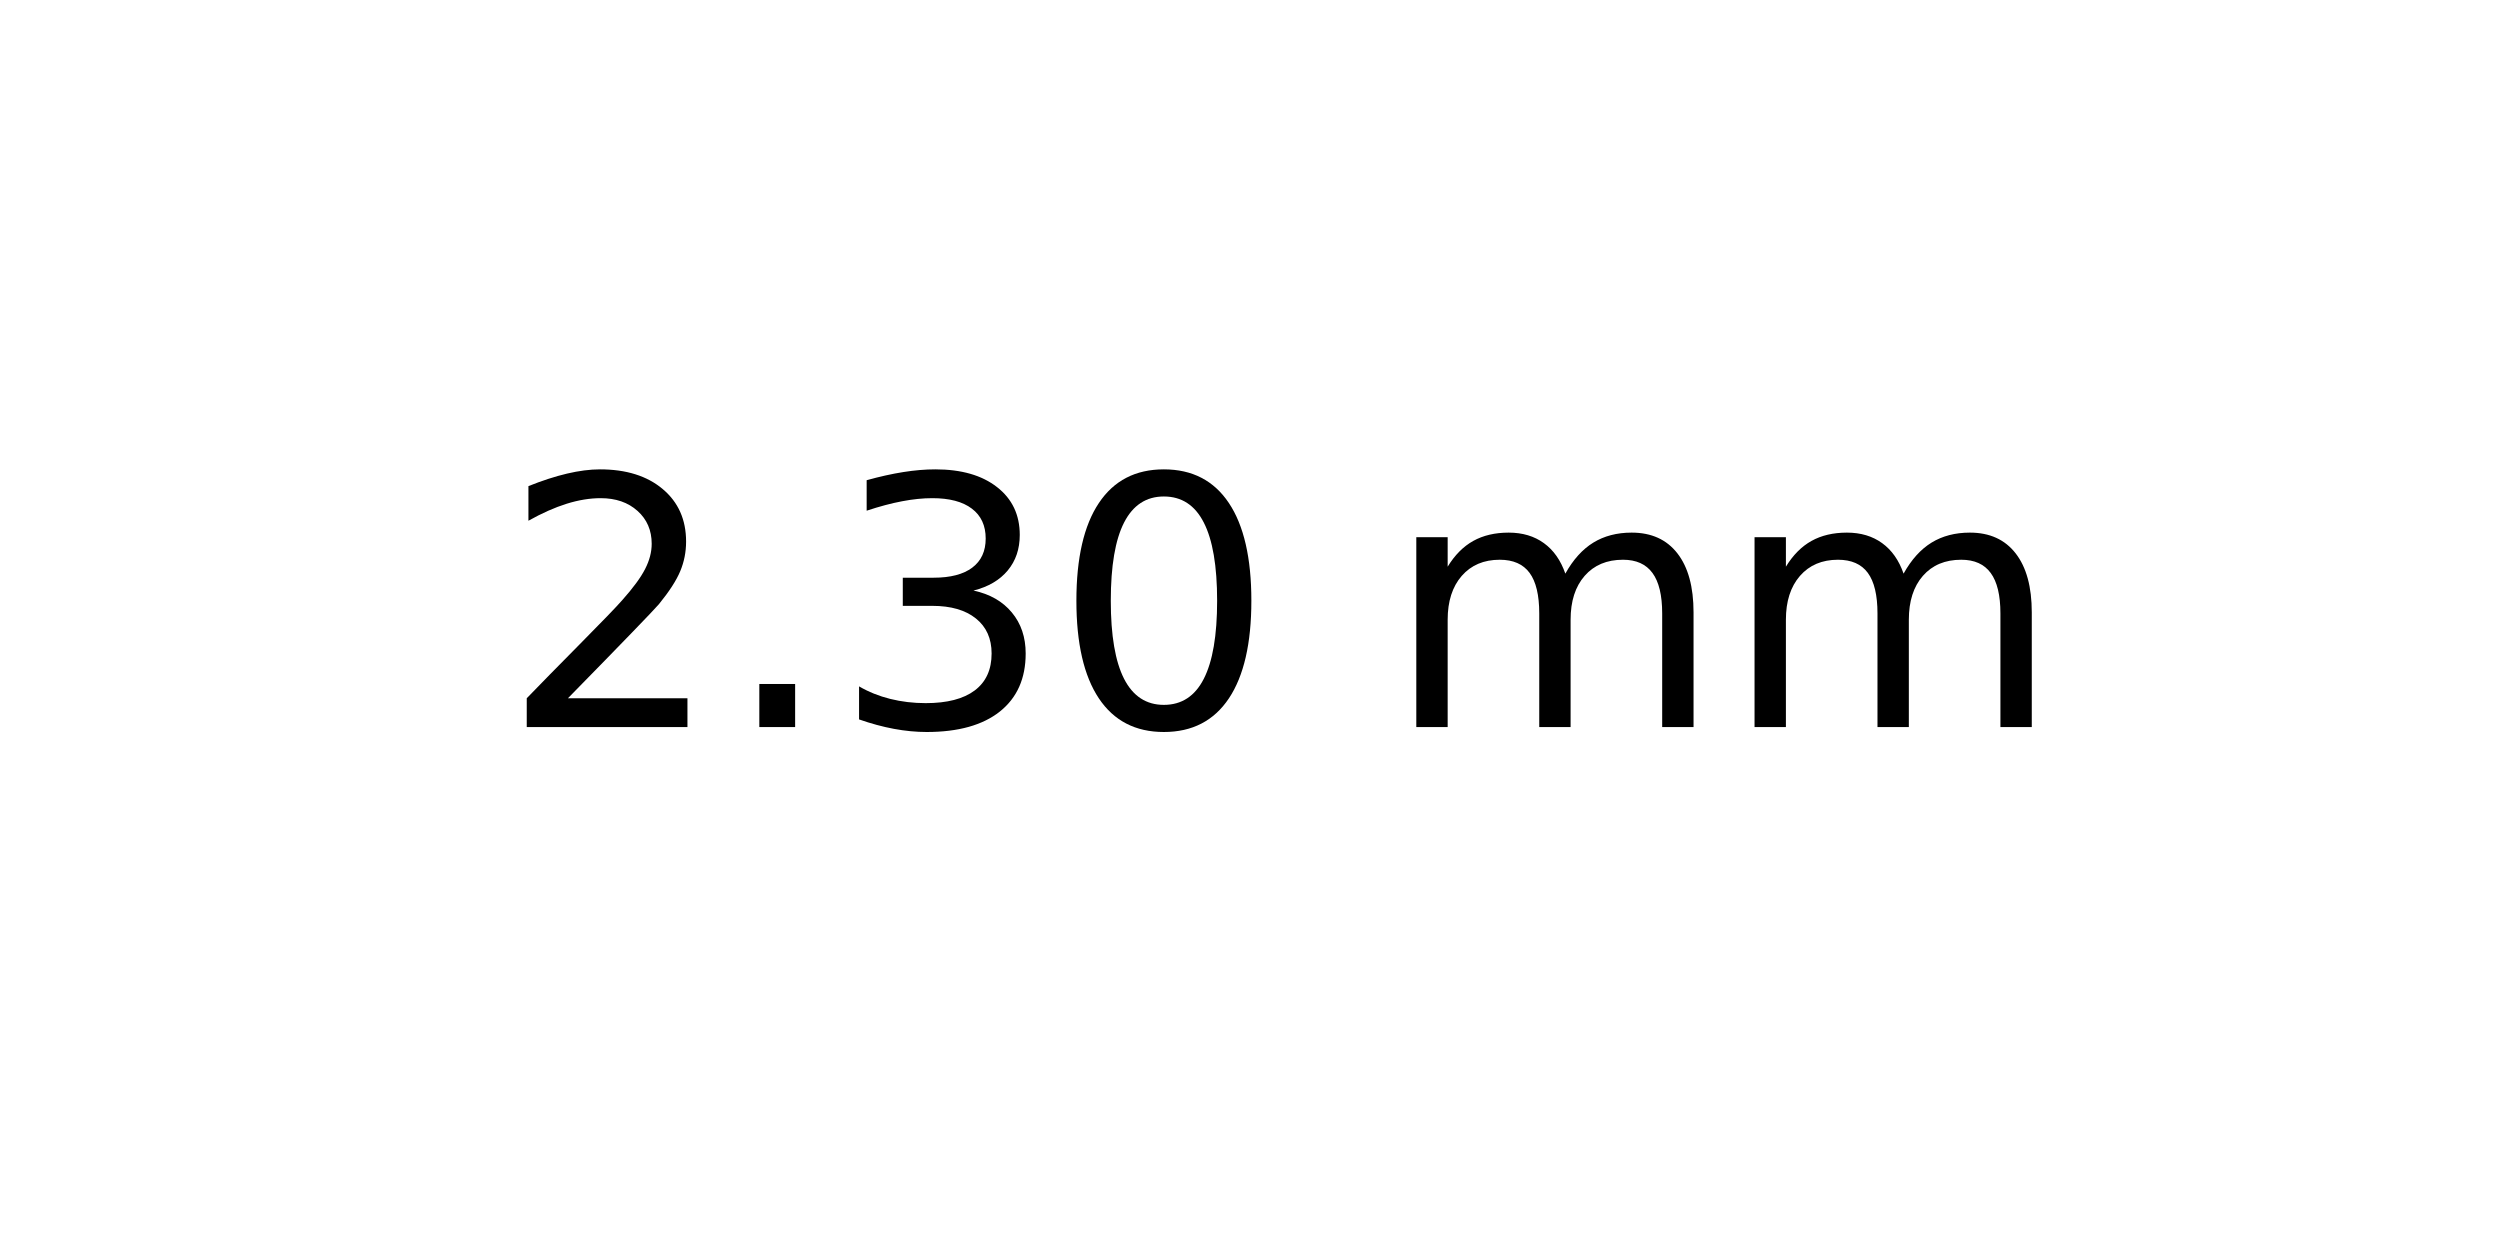
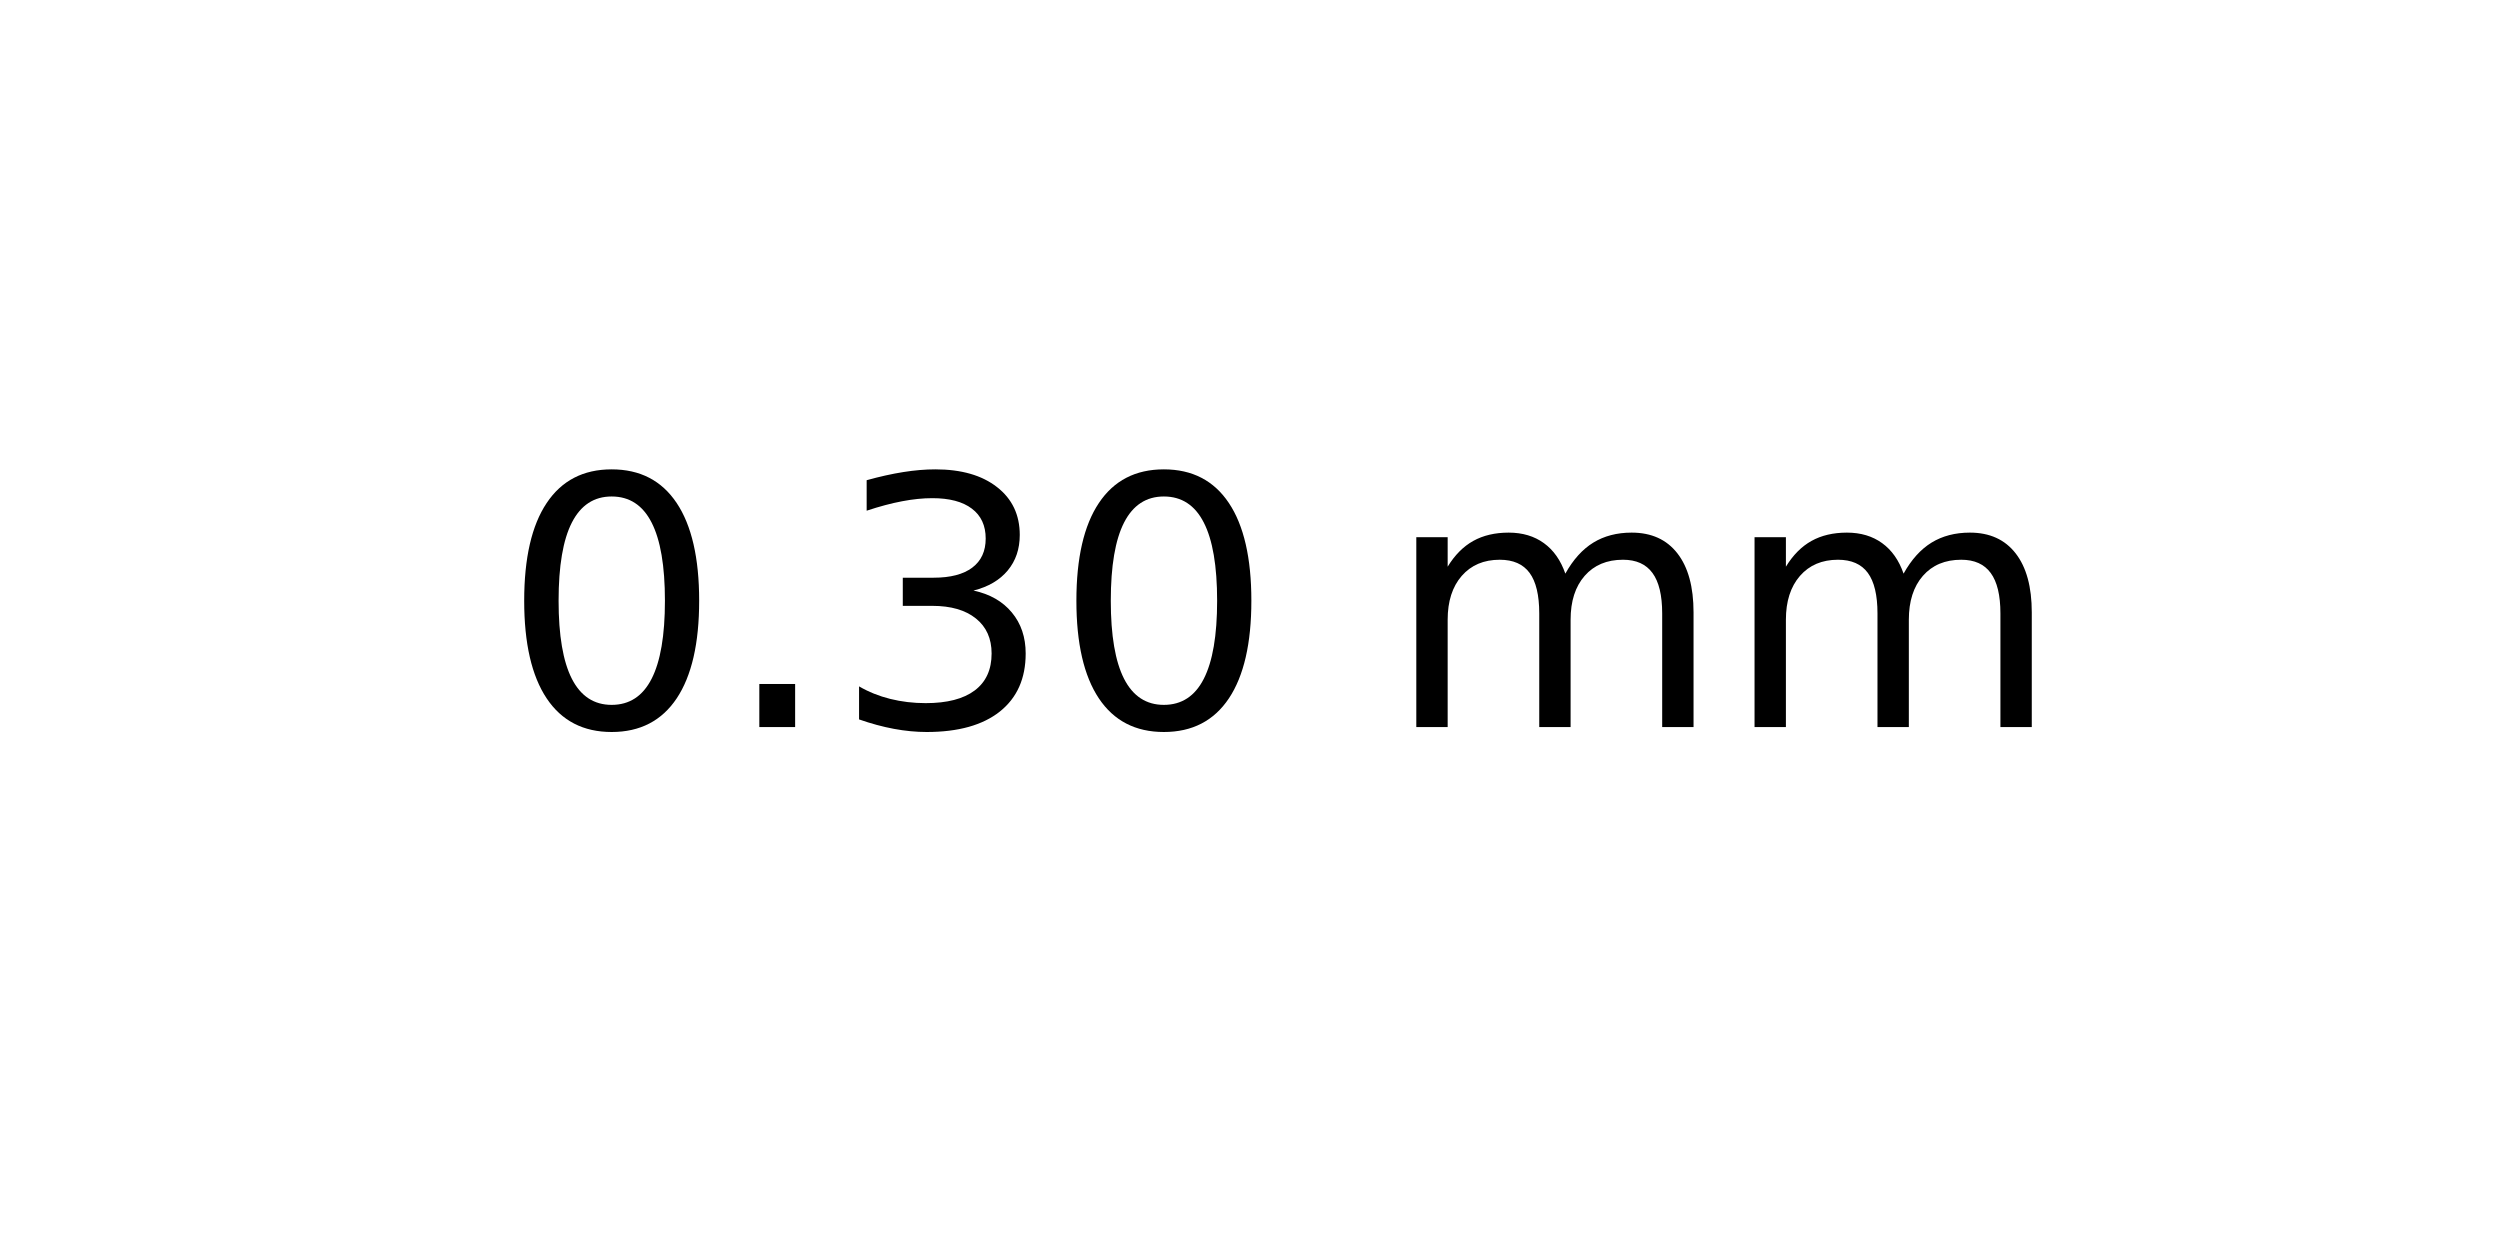
<svg xmlns="http://www.w3.org/2000/svg" xmlns:xlink="http://www.w3.org/1999/xlink" width="72pt" height="36pt" viewBox="0 0 72 36" version="1.1">
  <defs>
    <style type="text/css">*{stroke-linejoin: round; stroke-linecap: butt}</style>
  </defs>
  <g id="figure_1">
    <g id="axes_1">
      <g id="text_1">
        <g transform="translate(14.4375 20.93937) scale(0.1 -0.1)">
          <defs>
-             <path id="DejaVuSans-32" d="M 1228 531  L 3431 531  L 3431 0  L 469 0  L 469 531  Q 828 903 1448 1529  Q 2069 2156 2228 2338  Q 2531 2678 2651 2914  Q 2772 3150 2772 3378  Q 2772 3750 2511 3984  Q 2250 4219 1831 4219  Q 1534 4219 1204 4116  Q 875 4013 500 3803  L 500 4441  Q 881 4594 1212 4672  Q 1544 4750 1819 4750  Q 2544 4750 2975 4387  Q 3406 4025 3406 3419  Q 3406 3131 3298 2873  Q 3191 2616 2906 2266  Q 2828 2175 2409 1742  Q 1991 1309 1228 531  z " transform="scale(0.015625)" />
+             <path id="DejaVuSans-30" d="M 2034 4250  Q 1547 4250 1301 3770  Q 1056 3291 1056 2328  Q 1056 1369 1301 889  Q 1547 409 2034 409  Q 2525 409 2770 889  Q 3016 1369 3016 2328  Q 3016 3291 2770 3770  Q 2525 4250 2034 4250  z M 2034 4750  Q 2819 4750 3233 4129  Q 3647 3509 3647 2328  Q 3647 1150 3233 529  Q 2819 -91 2034 -91  Q 1250 -91 836 529  Q 422 1150 422 2328  Q 422 3509 836 4129  Q 1250 4750 2034 4750  z " transform="scale(0.015625)" />
            <path id="DejaVuSans-2e" d="M 684 794  L 1344 794  L 1344 0  L 684 0  L 684 794  z " transform="scale(0.015625)" />
            <path id="DejaVuSans-33" d="M 2597 2516  Q 3050 2419 3304 2112  Q 3559 1806 3559 1356  Q 3559 666 3084 287  Q 2609 -91 1734 -91  Q 1441 -91 1130 -33  Q 819 25 488 141  L 488 750  Q 750 597 1062 519  Q 1375 441 1716 441  Q 2309 441 2620 675  Q 2931 909 2931 1356  Q 2931 1769 2642 2001  Q 2353 2234 1838 2234  L 1294 2234  L 1294 2753  L 1863 2753  Q 2328 2753 2575 2939  Q 2822 3125 2822 3475  Q 2822 3834 2567 4026  Q 2313 4219 1838 4219  Q 1578 4219 1281 4162  Q 984 4106 628 3988  L 628 4550  Q 988 4650 1302 4700  Q 1616 4750 1894 4750  Q 2613 4750 3031 4423  Q 3450 4097 3450 3541  Q 3450 3153 3228 2886  Q 3006 2619 2597 2516  z " transform="scale(0.015625)" />
-             <path id="DejaVuSans-30" d="M 2034 4250  Q 1547 4250 1301 3770  Q 1056 3291 1056 2328  Q 1056 1369 1301 889  Q 1547 409 2034 409  Q 2525 409 2770 889  Q 3016 1369 3016 2328  Q 3016 3291 2770 3770  Q 2525 4250 2034 4250  z M 2034 4750  Q 2819 4750 3233 4129  Q 3647 3509 3647 2328  Q 3647 1150 3233 529  Q 2819 -91 2034 -91  Q 1250 -91 836 529  Q 422 1150 422 2328  Q 422 3509 836 4129  Q 1250 4750 2034 4750  z " transform="scale(0.015625)" />
            <path id="DejaVuSans-20" transform="scale(0.015625)" />
            <path id="DejaVuSans-6d" d="M 3328 2828  Q 3544 3216 3844 3400  Q 4144 3584 4550 3584  Q 5097 3584 5394 3201  Q 5691 2819 5691 2113  L 5691 0  L 5113 0  L 5113 2094  Q 5113 2597 4934 2840  Q 4756 3084 4391 3084  Q 3944 3084 3684 2787  Q 3425 2491 3425 1978  L 3425 0  L 2847 0  L 2847 2094  Q 2847 2600 2669 2842  Q 2491 3084 2119 3084  Q 1678 3084 1418 2786  Q 1159 2488 1159 1978  L 1159 0  L 581 0  L 581 3500  L 1159 3500  L 1159 2956  Q 1356 3278 1631 3431  Q 1906 3584 2284 3584  Q 2666 3584 2933 3390  Q 3200 3197 3328 2828  z " transform="scale(0.015625)" />
          </defs>
-           <use xlink:href="#DejaVuSans-32" />
+           <use xlink:href="#DejaVuSans-30" />
          <use xlink:href="#DejaVuSans-2e" x="63.623" />
          <use xlink:href="#DejaVuSans-33" x="95.41" />
          <use xlink:href="#DejaVuSans-30" x="159.033" />
          <use xlink:href="#DejaVuSans-20" x="222.656" />
          <use xlink:href="#DejaVuSans-6d" x="254.443" />
          <use xlink:href="#DejaVuSans-6d" x="351.855" />
        </g>
      </g>
    </g>
  </g>
</svg>
